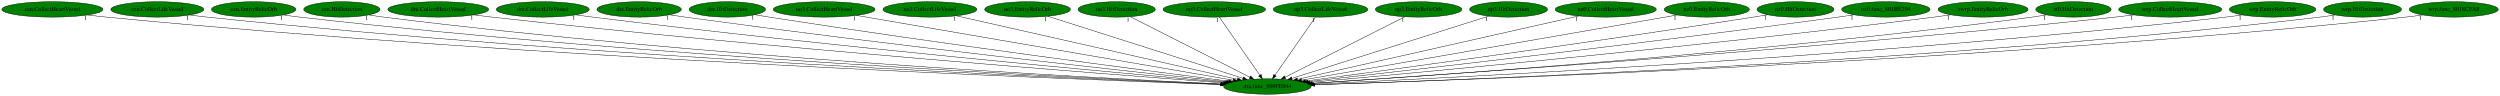
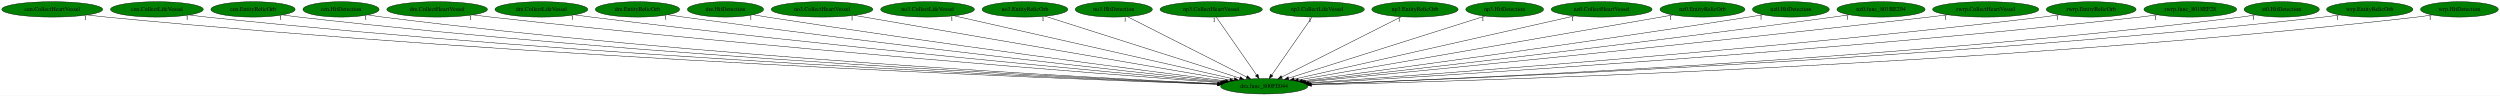
- <svg xmlns="http://www.w3.org/2000/svg" xmlns:xlink="http://www.w3.org/1999/xlink" width="5837pt" height="224pt" viewBox="0.00 0.00 5837.28 224.00">
+ <svg xmlns="http://www.w3.org/2000/svg" xmlns:xlink="http://www.w3.org/1999/xlink" width="5852pt" height="224pt" viewBox="0.00 0.00 5852.28 224.00">
  <g id="graph0" class="graph" transform="scale(1 1) rotate(0) translate(4 220)">
-     <polygon fill="white" stroke="transparent" points="-4,4 -4,-220 5833.28,-220 5833.28,4 -4,4" />
+     <polygon fill="white" stroke="transparent" points="-4,4 -4,-220 5848.28,-220 5848.28,4 -4,4" />
    <g id="node1" class="node">
      <ellipse fill="green" stroke="black" cx="2955.29" cy="-18" rx="102.08" ry="18" />
      <text text-anchor="middle" x="2955.29" y="-14.3" font-family="Times,serif" font-size="14.00">dra.func_800FE044</text>
    </g>
    <g id="node2" class="node">
      <g id="a_node2">
        <a xlink:href="cen.CollectHeartVessel.svg" xlink:title="cen.CollectHeartVessel">
          <ellipse fill="green" stroke="black" cx="118.29" cy="-198" rx="118.08" ry="18" />
          <text text-anchor="middle" x="118.29" y="-194.3" font-family="Times,serif" font-size="14.00">cen.CollectHeartVessel</text>
        </a>
      </g>
    </g>
    <g id="edge1" class="edge">
      <path fill="none" stroke="black" d="M200.85,-185.05C215.63,-183.17 230.9,-181.39 245.29,-180 1253.29,-82.73 2478.27,-35.32 2845.93,-22.6" />
      <polygon fill="black" stroke="black" points="2846.16,-26.09 2856.04,-22.25 2845.92,-19.1 2846.16,-26.09" />
      <text text-anchor="middle" x="195.85" y="-173.85" font-family="Times,serif" font-size="14.00">1</text>
    </g>
    <g id="node3" class="node">
      <g id="a_node3">
        <a xlink:href="cen.CollectLifeVessel.svg" xlink:title="cen.CollectLifeVessel">
          <ellipse fill="green" stroke="black" cx="363.29" cy="-198" rx="108.58" ry="18" />
          <text text-anchor="middle" x="363.29" y="-194.3" font-family="Times,serif" font-size="14.00">cen.CollectLifeVessel</text>
        </a>
      </g>
    </g>
    <g id="edge2" class="edge">
      <path fill="none" stroke="black" d="M439.02,-185.1C452.73,-183.2 466.92,-181.4 480.29,-180 1392.55,-84.21 2500.35,-36.36 2846.59,-22.99" />
      <polygon fill="black" stroke="black" points="2846.75,-26.49 2856.61,-22.6 2846.48,-19.49 2846.75,-26.49" />
      <text text-anchor="middle" x="434.02" y="-173.9" font-family="Times,serif" font-size="14.00">1</text>
    </g>
    <g id="node4" class="node">
      <g id="a_node4">
        <a xlink:href="cen.EntityRelicOrb.svg" xlink:title="cen.EntityRelicOrb">
          <ellipse fill="green" stroke="black" cx="588.29" cy="-198" rx="98.58" ry="18" />
          <text text-anchor="middle" x="588.29" y="-194.3" font-family="Times,serif" font-size="14.00">cen.EntityRelicOrb</text>
        </a>
      </g>
    </g>
    <g id="edge3" class="edge">
      <path fill="none" stroke="black" d="M657.89,-185.15C670.64,-183.24 683.84,-181.42 696.29,-180 1520.39,-85.94 2520.3,-37.57 2846.64,-23.46" />
      <polygon fill="black" stroke="black" points="2847.2,-26.94 2857.04,-23.02 2846.89,-19.95 2847.2,-26.94" />
      <text text-anchor="middle" x="652.89" y="-173.95" font-family="Times,serif" font-size="14.00">1</text>
    </g>
    <g id="node5" class="node">
      <g id="a_node5">
        <a xlink:href="cen.HitDetection.svg" xlink:title="cen.HitDetection">
          <ellipse fill="green" stroke="black" cx="794.29" cy="-198" rx="89.08" ry="18" />
          <text text-anchor="middle" x="794.29" y="-194.3" font-family="Times,serif" font-size="14.00">cen.HitDetection</text>
        </a>
      </g>
    </g>
    <g id="edge4" class="edge">
      <path fill="none" stroke="black" d="M857.16,-185.2C868.81,-183.26 880.9,-181.43 892.29,-180 1637.28,-86.52 2540.88,-38.37 2847.55,-23.84" />
      <polygon fill="black" stroke="black" points="2847.94,-27.32 2857.77,-23.35 2847.61,-20.33 2847.94,-27.32" />
      <text text-anchor="middle" x="852.16" y="-174" font-family="Times,serif" font-size="14.00">1</text>
    </g>
    <g id="node6" class="node">
      <g id="a_node6">
        <a xlink:href="dre.CollectHeartVessel.svg" xlink:title="dre.CollectHeartVessel">
          <ellipse fill="green" stroke="black" cx="1019.29" cy="-198" rx="117.78" ry="18" />
          <text text-anchor="middle" x="1019.29" y="-194.3" font-family="Times,serif" font-size="14.00">dre.CollectHeartVessel</text>
        </a>
      </g>
    </g>
    <g id="edge5" class="edge">
      <path fill="none" stroke="black" d="M1102.59,-185.22C1116.82,-183.36 1131.47,-181.55 1145.29,-180 1794.1,-107.41 2576.72,-46.97 2852.84,-26.47" />
      <polygon fill="black" stroke="black" points="2853.13,-29.96 2862.84,-25.73 2852.61,-22.98 2853.13,-29.96" />
      <text text-anchor="middle" x="1097.59" y="-174.02" font-family="Times,serif" font-size="14.00">1</text>
    </g>
    <g id="node7" class="node">
      <g id="a_node7">
        <a xlink:href="dre.CollectLifeVessel.svg" xlink:title="dre.CollectLifeVessel">
          <ellipse fill="green" stroke="black" cx="1263.29" cy="-198" rx="108.58" ry="18" />
          <text text-anchor="middle" x="1263.29" y="-194.3" font-family="Times,serif" font-size="14.00">dre.CollectLifeVessel</text>
        </a>
      </g>
    </g>
    <g id="edge6" class="edge">
      <path fill="none" stroke="black" d="M1340.64,-185.29C1353.85,-183.42 1367.46,-181.59 1380.29,-180 1936.89,-111.15 2606.81,-49.77 2855.79,-27.69" />
      <polygon fill="black" stroke="black" points="2856.25,-31.17 2865.9,-26.8 2855.63,-24.19 2856.25,-31.17" />
      <text text-anchor="middle" x="1335.64" y="-174.09" font-family="Times,serif" font-size="14.00">1</text>
    </g>
    <g id="node8" class="node">
      <g id="a_node8">
        <a xlink:href="dre.EntityRelicOrb.svg" xlink:title="dre.EntityRelicOrb">
          <ellipse fill="green" stroke="black" cx="1488.29" cy="-198" rx="98.58" ry="18" />
          <text text-anchor="middle" x="1488.29" y="-194.3" font-family="Times,serif" font-size="14.00">dre.EntityRelicOrb</text>
        </a>
      </g>
    </g>
    <g id="edge7" class="edge">
      <path fill="none" stroke="black" d="M1559.4,-185.41C1571.69,-183.52 1584.35,-181.65 1596.29,-180 2069.74,-114.72 2638.24,-52.62 2860.09,-29.01" />
      <polygon fill="black" stroke="black" points="2860.5,-32.49 2870.07,-27.95 2859.76,-25.53 2860.5,-32.49" />
      <text text-anchor="middle" x="1554.4" y="-174.21" font-family="Times,serif" font-size="14.00">1</text>
    </g>
    <g id="node9" class="node">
      <g id="a_node9">
        <a xlink:href="dre.HitDetection.svg" xlink:title="dre.HitDetection">
          <ellipse fill="green" stroke="black" cx="1694.29" cy="-198" rx="89.08" ry="18" />
          <text text-anchor="middle" x="1694.29" y="-194.3" font-family="Times,serif" font-size="14.00">dre.HitDetection</text>
        </a>
      </g>
    </g>
    <g id="edge8" class="edge">
      <path fill="none" stroke="black" d="M1758.55,-185.53C1769.79,-183.62 1781.37,-181.7 1792.29,-180 2191.18,-117.81 2668.97,-55.48 2864.82,-30.45" />
      <polygon fill="black" stroke="black" points="2865.31,-33.92 2874.78,-29.18 2864.42,-26.98 2865.31,-33.92" />
      <text text-anchor="middle" x="1753.55" y="-174.33" font-family="Times,serif" font-size="14.00">1</text>
    </g>
    <g id="node10" class="node">
      <g id="a_node10">
        <a xlink:href="no3.CollectHeartVessel.svg" xlink:title="no3.CollectHeartVessel">
          <ellipse fill="green" stroke="black" cx="1920.29" cy="-198" rx="118.88" ry="18" />
          <text text-anchor="middle" x="1920.29" y="-194.3" font-family="Times,serif" font-size="14.00">no3.CollectHeartVessel</text>
        </a>
      </g>
    </g>
    <g id="edge9" class="edge">
      <path fill="none" stroke="black" d="M1995.56,-184.06C2185.08,-151.46 2680.68,-66.23 2875.24,-32.77" />
      <polygon fill="black" stroke="black" points="2875.85,-36.21 2885.11,-31.07 2874.66,-29.31 2875.85,-36.21" />
      <text text-anchor="middle" x="1990.56" y="-172.86" font-family="Times,serif" font-size="14.00">1</text>
    </g>
    <g id="node11" class="node">
      <g id="a_node11">
        <a xlink:href="no3.CollectLifeVessel.svg" xlink:title="no3.CollectLifeVessel">
          <ellipse fill="green" stroke="black" cx="2167.29" cy="-198" rx="109.68" ry="18" />
          <text text-anchor="middle" x="2167.29" y="-194.3" font-family="Times,serif" font-size="14.00">no3.CollectLifeVessel</text>
        </a>
      </g>
    </g>
    <g id="edge10" class="edge">
      <path fill="none" stroke="black" d="M2229.12,-183.03C2373.56,-150.41 2732.41,-69.35 2884.91,-34.9" />
      <polygon fill="black" stroke="black" points="2886.11,-38.21 2895.1,-32.6 2884.57,-31.39 2886.11,-38.21" />
      <text text-anchor="middle" x="2224.12" y="-171.83" font-family="Times,serif" font-size="14.00">1</text>
    </g>
    <g id="node12" class="node">
      <g id="a_node12">
        <a xlink:href="no3.EntityRelicOrb.svg" xlink:title="no3.EntityRelicOrb">
          <ellipse fill="green" stroke="black" cx="2395.29" cy="-198" rx="100.18" ry="18" />
          <text text-anchor="middle" x="2395.29" y="-194.3" font-family="Times,serif" font-size="14.00">no3.EntityRelicOrb</text>
        </a>
      </g>
    </g>
    <g id="edge11" class="edge">
      <path fill="none" stroke="black" d="M2442.55,-181.98C2545.07,-149.39 2787.52,-72.33 2898.29,-37.12" />
      <polygon fill="black" stroke="black" points="2899.49,-40.41 2907.96,-34.05 2897.37,-33.74 2899.49,-40.41" />
      <text text-anchor="middle" x="2437.55" y="-170.78" font-family="Times,serif" font-size="14.00">1</text>
    </g>
    <g id="node13" class="node">
      <g id="a_node13">
        <a xlink:href="no3.HitDetection.svg" xlink:title="no3.HitDetection">
          <ellipse fill="green" stroke="black" cx="2603.29" cy="-198" rx="90.18" ry="18" />
          <text text-anchor="middle" x="2603.29" y="-194.3" font-family="Times,serif" font-size="14.00">no3.HitDetection</text>
        </a>
      </g>
    </g>
    <g id="edge12" class="edge">
      <path fill="none" stroke="black" d="M2634.84,-181.05C2698.71,-148.75 2843.28,-75.64 2914.32,-39.72" />
      <polygon fill="black" stroke="black" points="2916.09,-42.75 2923.43,-35.11 2912.93,-36.5 2916.09,-42.75" />
      <text text-anchor="middle" x="2629.84" y="-169.85" font-family="Times,serif" font-size="14.00">1</text>
    </g>
    <g id="node14" class="node">
      <g id="a_node14">
        <a xlink:href="np3.CollectHeartVessel.svg" xlink:title="np3.CollectHeartVessel">
          <ellipse fill="green" stroke="black" cx="2831.29" cy="-198" rx="119.68" ry="18" />
          <text text-anchor="middle" x="2831.29" y="-194.3" font-family="Times,serif" font-size="14.00">np3.CollectHeartVessel</text>
        </a>
      </g>
    </g>
    <g id="edge13" class="edge">
      <path fill="none" stroke="black" d="M2843.18,-179.93C2865.12,-148.43 2912.07,-81.03 2937.71,-44.24" />
      <polygon fill="black" stroke="black" points="2940.59,-46.22 2943.44,-36.02 2934.85,-42.22 2940.59,-46.22" />
      <text text-anchor="middle" x="2838.18" y="-168.73" font-family="Times,serif" font-size="14.00">1</text>
    </g>
    <g id="node15" class="node">
      <g id="a_node15">
        <a xlink:href="np3.CollectLifeVessel.svg" xlink:title="np3.CollectLifeVessel">
          <ellipse fill="green" stroke="black" cx="3079.29" cy="-198" rx="110.48" ry="18" />
          <text text-anchor="middle" x="3079.29" y="-194.3" font-family="Times,serif" font-size="14.00">np3.CollectLifeVessel</text>
        </a>
      </g>
    </g>
    <g id="edge14" class="edge">
      <path fill="none" stroke="black" d="M3067.4,-179.93C3045.46,-148.43 2998.5,-81.03 2972.87,-44.24" />
      <polygon fill="black" stroke="black" points="2975.73,-42.22 2967.14,-36.02 2969.99,-46.22 2975.73,-42.22" />
      <text text-anchor="middle" x="3062.4" y="-168.73" font-family="Times,serif" font-size="14.00">1</text>
    </g>
    <g id="node16" class="node">
      <g id="a_node16">
        <a xlink:href="np3.EntityRelicOrb.svg" xlink:title="np3.EntityRelicOrb">
          <ellipse fill="green" stroke="black" cx="3308.29" cy="-198" rx="100.98" ry="18" />
          <text text-anchor="middle" x="3308.29" y="-194.3" font-family="Times,serif" font-size="14.00">np3.EntityRelicOrb</text>
        </a>
      </g>
    </g>
    <g id="edge15" class="edge">
      <path fill="none" stroke="black" d="M3276.34,-180.89C3212.18,-148.54 3067.75,-75.71 2996.55,-39.81" />
      <polygon fill="black" stroke="black" points="2997.93,-36.58 2987.42,-35.2 2994.77,-42.83 2997.93,-36.58" />
      <text text-anchor="middle" x="3271.34" y="-169.69" font-family="Times,serif" font-size="14.00">1</text>
    </g>
    <g id="node17" class="node">
      <g id="a_node17">
        <a xlink:href="np3.HitDetection.svg" xlink:title="np3.HitDetection">
          <ellipse fill="green" stroke="black" cx="3518.29" cy="-198" rx="90.98" ry="18" />
          <text text-anchor="middle" x="3518.29" y="-194.3" font-family="Times,serif" font-size="14.00">np3.HitDetection</text>
        </a>
      </g>
    </g>
    <g id="edge16" class="edge">
      <path fill="none" stroke="black" d="M3472.22,-182.43C3369.99,-150.11 3124.42,-72.47 3012.55,-37.1" />
      <polygon fill="black" stroke="black" points="3013.38,-33.7 3002.79,-34.02 3011.27,-40.37 3013.38,-33.7" />
      <text text-anchor="middle" x="3467.22" y="-171.23" font-family="Times,serif" font-size="14.00">1</text>
    </g>
    <g id="node18" class="node">
      <g id="a_node18">
        <a xlink:href="nz0.CollectHeartVessel.svg" xlink:title="nz0.CollectHeartVessel">
          <ellipse fill="green" stroke="black" cx="3745.29" cy="-198" rx="118.08" ry="18" />
          <text text-anchor="middle" x="3745.29" y="-194.3" font-family="Times,serif" font-size="14.00">nz0.CollectHeartVessel</text>
        </a>
      </g>
    </g>
    <g id="edge17" class="edge">
      <path fill="none" stroke="black" d="M3681.98,-182.73C3536.3,-149.91 3178.23,-69.23 3025.81,-34.89" />
      <polygon fill="black" stroke="black" points="3026.16,-31.38 3015.64,-32.6 3024.63,-38.21 3026.16,-31.38" />
      <text text-anchor="middle" x="3676.98" y="-171.53" font-family="Times,serif" font-size="14.00">1</text>
    </g>
    <g id="node19" class="node">
      <g id="a_node19">
        <a xlink:href="nz0.EntityRelicOrb.svg" xlink:title="nz0.EntityRelicOrb">
          <ellipse fill="green" stroke="black" cx="3981.29" cy="-198" rx="99.38" ry="18" />
          <text text-anchor="middle" x="3981.29" y="-194.3" font-family="Times,serif" font-size="14.00">nz0.EntityRelicOrb</text>
        </a>
      </g>
    </g>
    <g id="edge18" class="edge">
      <path fill="none" stroke="black" d="M3911.98,-184.97C3728.35,-153.12 3230.08,-66.67 3035.07,-32.84" />
      <polygon fill="black" stroke="black" points="3035.63,-29.39 3025.18,-31.12 3034.43,-36.28 3035.63,-29.39" />
      <text text-anchor="middle" x="3906.98" y="-173.77" font-family="Times,serif" font-size="14.00">1</text>
    </g>
    <g id="node20" class="node">
      <g id="a_node20">
        <a xlink:href="nz0.HitDetection.svg" xlink:title="nz0.HitDetection">
          <ellipse fill="green" stroke="black" cx="4188.29" cy="-198" rx="89.88" ry="18" />
          <text text-anchor="middle" x="4188.29" y="-194.3" font-family="Times,serif" font-size="14.00">nz0.HitDetection</text>
        </a>
      </g>
    </g>
    <g id="edge19" class="edge">
      <path fill="none" stroke="black" d="M4123.37,-185.57C4112.02,-183.66 4100.32,-181.73 4089.29,-180 3700.89,-119.09 3236.03,-56.23 3044.48,-30.77" />
      <polygon fill="black" stroke="black" points="3044.83,-27.28 3034.46,-29.44 3043.91,-34.22 3044.83,-27.28" />
      <text text-anchor="middle" x="4118.37" y="-174.37" font-family="Times,serif" font-size="14.00">1</text>
    </g>
    <g id="node21" class="node">
      <g id="a_node21">
        <a xlink:href="nz0.func_801BE294.svg" xlink:title="nz0.func_801BE294">
          <ellipse fill="green" stroke="black" cx="4399.29" cy="-198" rx="103.18" ry="18" />
          <text text-anchor="middle" x="4399.29" y="-194.3" font-family="Times,serif" font-size="14.00">nz0.func_801BE294</text>
        </a>
      </g>
    </g>
    <g id="edge20" class="edge">
      <path fill="none" stroke="black" d="M4325.23,-185.44C4312.58,-183.55 4299.57,-181.67 4287.29,-180 3823.82,-116.83 3267.85,-53.7 3049.69,-29.41" />
      <polygon fill="black" stroke="black" points="3049.88,-25.91 3039.56,-28.29 3049.11,-32.87 3049.88,-25.91" />
      <text text-anchor="middle" x="4320.23" y="-174.24" font-family="Times,serif" font-size="14.00">1</text>
    </g>
    <g id="node22" class="node">
      <g id="a_node22">
-         <a xlink:href="rwrp.EntityRelicOrb.svg" xlink:title="rwrp.EntityRelicOrb">
-           <ellipse fill="green" stroke="black" cx="4626.29" cy="-198" rx="105.08" ry="18" />
-           <text text-anchor="middle" x="4626.29" y="-194.3" font-family="Times,serif" font-size="14.00">rwrp.EntityRelicOrb</text>
+         <a xlink:href="rwrp.CollectHeartVessel.svg" xlink:title="rwrp.CollectHeartVessel">
+           <ellipse fill="green" stroke="black" cx="4644.29" cy="-198" rx="124.28" ry="18" />
+           <text text-anchor="middle" x="4644.29" y="-194.3" font-family="Times,serif" font-size="14.00">rwrp.CollectHeartVessel</text>
        </a>
      </g>
    </g>
    <g id="edge21" class="edge">
-       <path fill="none" stroke="black" d="M4550.89,-185.37C4537.7,-183.48 4524.11,-181.61 4511.29,-180 3962.12,-111.03 3301.19,-49.84 3054.49,-27.75" />
-       <polygon fill="black" stroke="black" points="3054.74,-24.26 3044.47,-26.85 3054.12,-31.23 3054.74,-24.26" />
-       <text text-anchor="middle" x="4545.89" y="-174.17" font-family="Times,serif" font-size="14.00">1</text>
+       <path fill="none" stroke="black" d="M4555.61,-185.36C4540.82,-183.51 4525.63,-181.66 4511.29,-180 3960.41,-116.3 3298.39,-51.79 3052.99,-28.29" />
+       <polygon fill="black" stroke="black" points="3052.97,-24.77 3042.68,-27.3 3052.3,-31.74 3052.97,-24.77" />
+       <text text-anchor="middle" x="4550.61" y="-174.16" font-family="Times,serif" font-size="14.00">1</text>
    </g>
    <g id="node23" class="node">
      <g id="a_node23">
-         <a xlink:href="st0.HitDetection.svg" xlink:title="st0.HitDetection">
-           <ellipse fill="green" stroke="black" cx="4837.29" cy="-198" rx="87.99" ry="18" />
-           <text text-anchor="middle" x="4837.29" y="-194.3" font-family="Times,serif" font-size="14.00">st0.HitDetection</text>
+         <a xlink:href="rwrp.EntityRelicOrb.svg" xlink:title="rwrp.EntityRelicOrb">
+           <ellipse fill="green" stroke="black" cx="4891.29" cy="-198" rx="105.08" ry="18" />
+           <text text-anchor="middle" x="4891.29" y="-194.3" font-family="Times,serif" font-size="14.00">rwrp.EntityRelicOrb</text>
        </a>
      </g>
    </g>
    <g id="edge22" class="edge">
-       <path fill="none" stroke="black" d="M4775.05,-185.3C4763.52,-183.36 4751.56,-181.49 4740.29,-180 4104.62,-95.78 3335.67,-42.82 3059.93,-25.37" />
-       <polygon fill="black" stroke="black" points="3060.14,-21.88 3049.94,-24.74 3059.7,-28.86 3060.14,-21.88" />
-       <text text-anchor="middle" x="4770.05" y="-174.1" font-family="Times,serif" font-size="14.00">1</text>
+       <path fill="none" stroke="black" d="M4816.87,-185.25C4803.7,-183.35 4790.11,-181.52 4777.29,-180 4125.1,-102.63 3337.52,-45.19 3058.98,-25.98" />
+       <polygon fill="black" stroke="black" points="3059.1,-22.48 3048.88,-25.28 3058.62,-29.46 3059.1,-22.48" />
+       <text text-anchor="middle" x="4811.87" y="-174.05" font-family="Times,serif" font-size="14.00">1</text>
    </g>
    <g id="node24" class="node">
      <g id="a_node24">
-         <a xlink:href="wrp.CollectHeartVessel.svg" xlink:title="wrp.CollectHeartVessel">
-           <ellipse fill="green" stroke="black" cx="5063.29" cy="-198" rx="120.48" ry="18" />
-           <text text-anchor="middle" x="5063.29" y="-194.3" font-family="Times,serif" font-size="14.00">wrp.CollectHeartVessel</text>
+         <a xlink:href="rwrp.func_8018EF28.svg" xlink:title="rwrp.func_8018EF28">
+           <ellipse fill="green" stroke="black" cx="5123.29" cy="-198" rx="108.58" ry="18" />
+           <text text-anchor="middle" x="5123.29" y="-194.3" font-family="Times,serif" font-size="14.00">rwrp.func_8018EF28</text>
        </a>
      </g>
    </g>
    <g id="edge23" class="edge">
-       <path fill="none" stroke="black" d="M4978.36,-185.2C4963.68,-183.33 4948.55,-181.52 4934.29,-180 4218.88,-103.81 3354.58,-44.84 3059.69,-25.65" />
-       <polygon fill="black" stroke="black" points="3059.64,-22.14 3049.44,-24.99 3059.19,-29.13 3059.64,-22.14" />
-       <text text-anchor="middle" x="4973.36" y="-174" font-family="Times,serif" font-size="14.00">1</text>
+       <path fill="none" stroke="black" d="M5046.58,-185.21C5032.85,-183.31 5018.66,-181.49 5005.29,-180 4262.85,-97.45 3364.5,-42.28 3061.14,-24.89" />
+       <polygon fill="black" stroke="black" points="3061.22,-21.39 3051.04,-24.31 3060.82,-28.38 3061.22,-21.39" />
+       <text text-anchor="middle" x="5041.58" y="-174.01" font-family="Times,serif" font-size="14.00">1</text>
    </g>
    <g id="node25" class="node">
      <g id="a_node25">
-         <a xlink:href="wrp.EntityRelicOrb.svg" xlink:title="wrp.EntityRelicOrb">
-           <ellipse fill="green" stroke="black" cx="5302.29" cy="-198" rx="100.98" ry="18" />
-           <text text-anchor="middle" x="5302.29" y="-194.3" font-family="Times,serif" font-size="14.00">wrp.EntityRelicOrb</text>
+         <a xlink:href="st0.HitDetection.svg" xlink:title="st0.HitDetection">
+           <ellipse fill="green" stroke="black" cx="5337.29" cy="-198" rx="87.99" ry="18" />
+           <text text-anchor="middle" x="5337.29" y="-194.3" font-family="Times,serif" font-size="14.00">st0.HitDetection</text>
        </a>
      </g>
    </g>
    <g id="edge24" class="edge">
-       <path fill="none" stroke="black" d="M5231.4,-185.18C5218.41,-183.26 5204.96,-181.43 5192.29,-180 4376.55,-87.77 3387.15,-38.25 3063.43,-23.65" />
-       <polygon fill="black" stroke="black" points="3063.27,-20.14 3053.12,-23.19 3062.96,-27.14 3063.27,-20.14" />
-       <text text-anchor="middle" x="5226.4" y="-173.98" font-family="Times,serif" font-size="14.00">1</text>
+       <path fill="none" stroke="black" d="M5275.72,-185.11C5264.31,-183.19 5252.46,-181.38 5241.29,-180 4407.64,-77.12 3394.22,-34.43 3064.54,-22.62" />
+       <polygon fill="black" stroke="black" points="3064.64,-19.12 3054.52,-22.27 3064.39,-26.12 3064.64,-19.12" />
+       <text text-anchor="middle" x="5270.72" y="-173.91" font-family="Times,serif" font-size="14.00">1</text>
    </g>
    <g id="node26" class="node">
      <g id="a_node26">
-         <a xlink:href="wrp.HitDetection.svg" xlink:title="wrp.HitDetection">
-           <ellipse fill="green" stroke="black" cx="5512.29" cy="-198" rx="90.98" ry="18" />
-           <text text-anchor="middle" x="5512.29" y="-194.3" font-family="Times,serif" font-size="14.00">wrp.HitDetection</text>
+         <a xlink:href="wrp.EntityRelicOrb.svg" xlink:title="wrp.EntityRelicOrb">
+           <ellipse fill="green" stroke="black" cx="5543.29" cy="-198" rx="100.98" ry="18" />
+           <text text-anchor="middle" x="5543.29" y="-194.3" font-family="Times,serif" font-size="14.00">wrp.EntityRelicOrb</text>
        </a>
      </g>
    </g>
    <g id="edge25" class="edge">
-       <path fill="none" stroke="black" d="M5448.41,-185.13C5436.44,-183.2 5424.01,-181.38 5412.29,-180 4509.45,-73.96 3411.16,-33 3065.11,-22.16" />
-       <polygon fill="black" stroke="black" points="3065.2,-18.67 3055.09,-21.85 3064.98,-25.66 3065.2,-18.67" />
-       <text text-anchor="middle" x="5443.41" y="-173.93" font-family="Times,serif" font-size="14.00">1</text>
+       <path fill="none" stroke="black" d="M5473.05,-185.1C5460.18,-183.19 5446.85,-181.38 5434.29,-180 4521.34,-79.37 3411.78,-34.75 3064.52,-22.59" />
+       <polygon fill="black" stroke="black" points="3064.58,-19.09 3054.46,-22.24 3064.34,-26.08 3064.58,-19.09" />
+       <text text-anchor="middle" x="5468.05" y="-173.9" font-family="Times,serif" font-size="14.00">1</text>
    </g>
    <g id="node27" class="node">
      <g id="a_node27">
-         <a xlink:href="wrp.func_8018CFA8.svg" xlink:title="wrp.func_8018CFA8">
-           <ellipse fill="green" stroke="black" cx="5725.29" cy="-198" rx="103.98" ry="18" />
-           <text text-anchor="middle" x="5725.29" y="-194.3" font-family="Times,serif" font-size="14.00">wrp.func_8018CFA8</text>
+         <a xlink:href="wrp.HitDetection.svg" xlink:title="wrp.HitDetection">
+           <ellipse fill="green" stroke="black" cx="5753.29" cy="-198" rx="90.98" ry="18" />
+           <text text-anchor="middle" x="5753.29" y="-194.3" font-family="Times,serif" font-size="14.00">wrp.HitDetection</text>
        </a>
      </g>
    </g>
    <g id="edge26" class="edge">
-       <path fill="none" stroke="black" d="M5652.47,-185.07C5639.13,-183.17 5625.31,-181.37 5612.29,-180 4627.08,-76.25 3428.77,-33.36 3065.08,-22.16" />
-       <polygon fill="black" stroke="black" points="3065.18,-18.66 3055.08,-21.85 3064.97,-25.66 3065.18,-18.66" />
-       <text text-anchor="middle" x="5647.47" y="-173.87" font-family="Times,serif" font-size="14.00">1</text>
+       <path fill="none" stroke="black" d="M5689.69,-185.12C5677.63,-183.17 5665.1,-181.35 5653.29,-180 4653.35,-65.51 3435.02,-29.85 3066.22,-21.3" />
+       <polygon fill="black" stroke="black" points="3066.16,-17.79 3056.08,-21.06 3066,-24.79 3066.16,-17.79" />
+       <text text-anchor="middle" x="5684.69" y="-173.92" font-family="Times,serif" font-size="14.00">1</text>
    </g>
  </g>
</svg>
